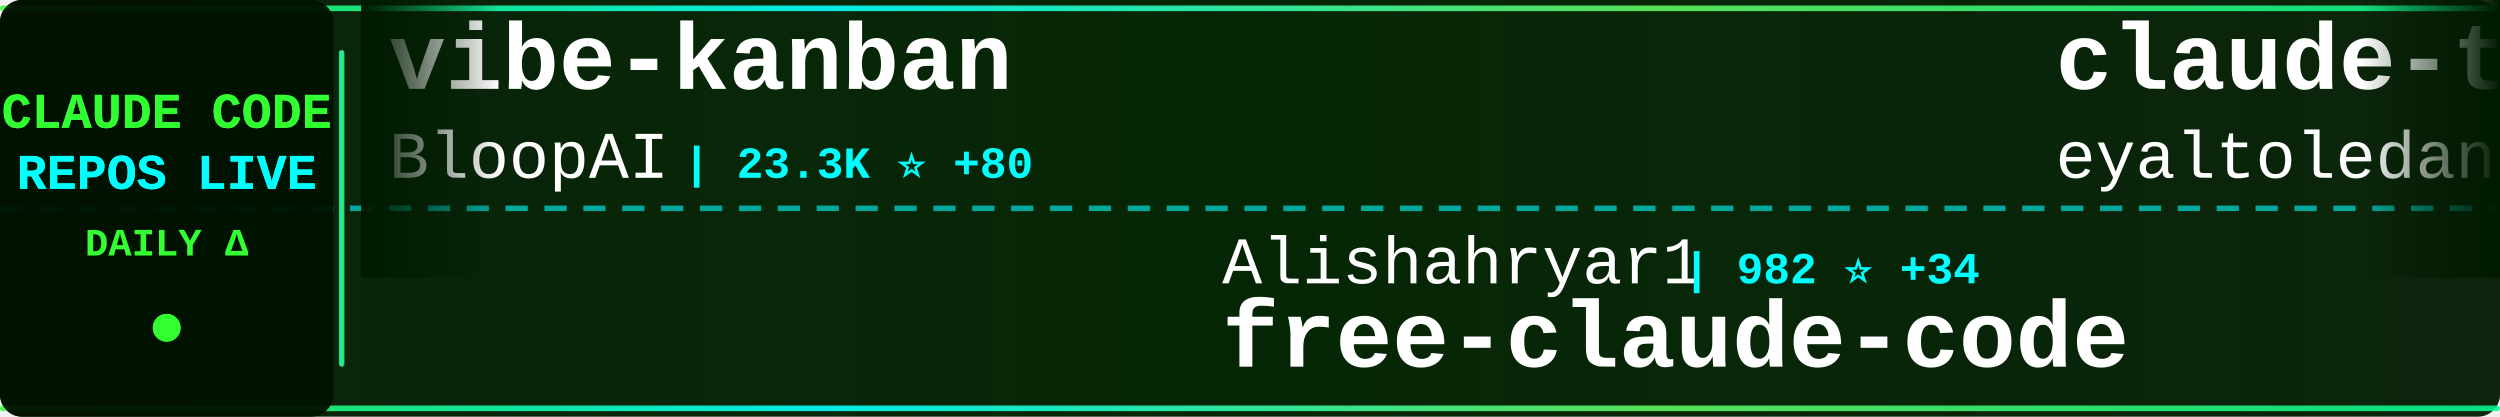
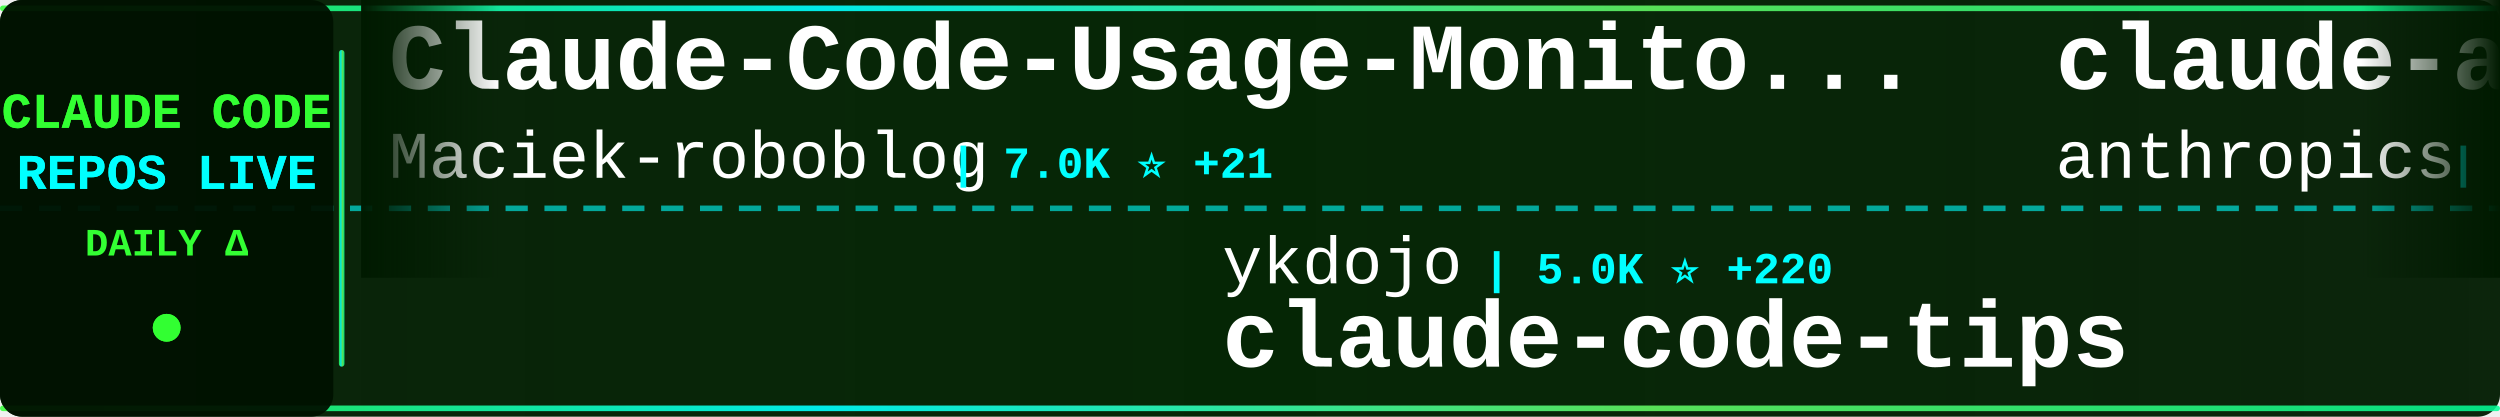
<svg xmlns="http://www.w3.org/2000/svg" width="900" height="150">
  <defs>
    <linearGradient id="tickerBg" x1="0%" y1="0%" x2="100%" y2="0%">
      <stop offset="0%" style="stop-color:#001a00;stop-opacity:0.95" />
      <stop offset="50%" style="stop-color:#002200;stop-opacity:0.98" />
      <stop offset="100%" style="stop-color:#001a00;stop-opacity:0.95" />
    </linearGradient>
    <linearGradient id="borderGrad" x1="0%" y1="0%" x2="100%" y2="0%">
      <stop offset="0%" style="stop-color:#33ff33;stop-opacity:0.85">
        <animate attributeName="stop-opacity" values="0.85;1;0.85" dur="2s" repeatCount="indefinite" />
      </stop>
      <stop offset="33%" style="stop-color:#00ffff;stop-opacity:0.9">
        <animate attributeName="stop-opacity" values="0.9;1;0.9" dur="2.2s" repeatCount="indefinite" />
      </stop>
      <stop offset="66%" style="stop-color:#66ff66;stop-opacity:0.85">
        <animate attributeName="stop-opacity" values="0.85;1;0.85" dur="1.8s" repeatCount="indefinite" />
      </stop>
      <stop offset="100%" style="stop-color:#00ff99;stop-opacity:0.85">
        <animate attributeName="stop-opacity" values="0.85;1;0.85" dur="2s" repeatCount="indefinite" />
      </stop>
    </linearGradient>
    <filter id="textGlow">
      <feGaussianBlur stdDeviation="0.1" result="coloredBlur" />
      <feMerge>
        <feMergeNode in="coloredBlur" />
        <feMergeNode in="SourceGraphic" />
      </feMerge>
    </filter>
    <filter id="metricGlow">
      <feGaussianBlur stdDeviation="0.2" result="coloredBlur" />
      <feMerge>
        <feMergeNode in="coloredBlur" />
        <feMergeNode in="SourceGraphic" />
      </feMerge>
    </filter>
    <linearGradient id="leftFade" x1="0%" y1="0%" x2="100%" y2="0%">
      <stop offset="0%" style="stop-color:#001a00;stop-opacity:1" />
      <stop offset="100%" style="stop-color:#001a00;stop-opacity:0" />
    </linearGradient>
    <linearGradient id="rightFade" x1="0%" y1="0%" x2="100%" y2="0%">
      <stop offset="0%" style="stop-color:#001a00;stop-opacity:0" />
      <stop offset="100%" style="stop-color:#001a00;stop-opacity:1" />
    </linearGradient>
  </defs>
  <rect width="900" height="150" fill="url(#tickerBg)" rx="8" />
  <rect x="0" y="2" width="900" height="2" fill="url(#borderGrad)" rx="1" />
  <rect x="0" y="146" width="900" height="2" fill="url(#borderGrad)" rx="1" />
  <line x1="0" y1="75" x2="900" y2="75" stroke="#00ffff" stroke-width="2" stroke-dasharray="8 6" opacity="0.6" />
  <rect x="0" y="0" width="120" height="150" fill="#001100" opacity="0.95" rx="8" />
  <text x="60" y="46" font-family="'Courier New', monospace" font-size="18" font-weight="bold" fill="#33ff33" text-anchor="middle" filter="url(#textGlow)">
    CLAUDE CODE
  </text>
  <text x="60" y="68" font-family="'Courier New', monospace" font-size="18" font-weight="bold" fill="#00ffff" text-anchor="middle" filter="url(#textGlow)">
    REPOS LIVE
  </text>
  <text x="60" y="92" font-family="'Courier New', monospace" font-size="14" font-weight="bold" fill="#33ff33" text-anchor="middle">
    DAILY Δ
  </text>
  <circle cx="60" cy="118" r="5" fill="#33ff33" filter="url(#metricGlow)">
    <animate attributeName="r" values="4;6;4" dur="1.5s" repeatCount="indefinite" />
    <animate attributeName="opacity" values="0.6;1;0.6" dur="1.5s" repeatCount="indefinite" />
  </circle>
  <rect x="122" y="18" width="2" height="114" fill="url(#borderGrad)" rx="1" />
  <clipPath id="tickerClip">
    <rect x="130" y="0" width="770" height="150" />
  </clipPath>
  <g clip-path="url(#tickerClip)">
    <g id="tickerItems">
      <animateTransform attributeName="transform" attributeType="XML" type="translate" from="0 0" to="-3000 0" dur="54s" repeatCount="indefinite" />
      <g transform="translate(0, 0)">
-         <text x="140" y="32" font-family="'Courier New', monospace" font-size="34" font-weight="bold" fill="#ffffff">vibe-kanban</text>
-         <text x="140" y="64" font-family="'Courier New', monospace" font-size="24" font-weight="normal" fill="#ffffff" opacity="1.0">BloopAI</text>
-         <text x="246" y="64" font-family="'Courier New', monospace" font-size="16" font-weight="bold" fill="#00ffff"> | 23.3K ⭐ +80</text>
+         <text x="140" y="32" font-family="'Courier New', monospace" font-size="34" font-weight="bold" fill="#ffffff">Claude-Code-Usage-Monito...</text>
+         <text x="140" y="64" font-family="'Courier New', monospace" font-size="24" font-weight="normal" fill="#ffffff" opacity="1.0">Maciek-roboblog</text>
+         <text x="342" y="64" font-family="'Courier New', monospace" font-size="16" font-weight="bold" fill="#00ffff"> | 7.0K ⭐ +21</text>
      </g>
      <g transform="translate(300, 0)">
-         <text x="140" y="102" font-family="'Courier New', monospace" font-size="24" font-weight="normal" fill="#ffffff" opacity="1.0">Alishahryar1</text>
-         <text x="306" y="102" font-family="'Courier New', monospace" font-size="16" font-weight="bold" fill="#00ffff"> | 982 ⭐ +34</text>
-         <text x="140" y="132" font-family="'Courier New', monospace" font-size="34" font-weight="bold" fill="#ffffff">free-claude-code</text>
+         <text x="140" y="102" font-family="'Courier New', monospace" font-size="24" font-weight="normal" fill="#ffffff" opacity="1.0">ykdojo</text>
+         <text x="234" y="102" font-family="'Courier New', monospace" font-size="16" font-weight="bold" fill="#00ffff"> | 5.0K ⭐ +220</text>
+         <text x="140" y="132" font-family="'Courier New', monospace" font-size="34" font-weight="bold" fill="#ffffff">claude-code-tips</text>
      </g>
      <g transform="translate(600, 0)">
-         <text x="140" y="32" font-family="'Courier New', monospace" font-size="34" font-weight="bold" fill="#ffffff">claude-task-master</text>
-         <text x="140" y="64" font-family="'Courier New', monospace" font-size="24" font-weight="normal" fill="#ffffff" opacity="1.0">eyaltoledano</text>
-         <text x="306" y="64" font-family="'Courier New', monospace" font-size="16" font-weight="bold" fill="#00ffff"> | 25.9K ⭐ +15</text>
+         <text x="140" y="32" font-family="'Courier New', monospace" font-size="34" font-weight="bold" fill="#ffffff">claude-agent-sdk-demos</text>
+         <text x="140" y="64" font-family="'Courier New', monospace" font-size="24" font-weight="normal" fill="#ffffff" opacity="1.0">anthropics</text>
+         <text x="282" y="64" font-family="'Courier New', monospace" font-size="16" font-weight="bold" fill="#00ffff"> | 1.7K ⭐ +15</text>
      </g>
      <g transform="translate(900, 0)">
-         <text x="140" y="102" font-family="'Courier New', monospace" font-size="24" font-weight="normal" fill="#ffffff" opacity="1.0">anthropics</text>
-         <text x="282" y="102" font-family="'Courier New', monospace" font-size="16" font-weight="bold" fill="#00ffff"> | 609 ⭐ +2</text>
-         <text x="140" y="132" font-family="'Courier New', monospace" font-size="34" font-weight="bold" fill="#ffffff">claude-code-base-action</text>
+         <text x="140" y="102" font-family="'Courier New', monospace" font-size="24" font-weight="normal" fill="#ffffff" opacity="1.0">numman-ali</text>
+         <text x="282" y="102" font-family="'Courier New', monospace" font-size="16" font-weight="bold" fill="#00ffff"> | 9.0K ⭐ +18</text>
+         <text x="140" y="132" font-family="'Courier New', monospace" font-size="34" font-weight="bold" fill="#ffffff">openskills</text>
      </g>
      <g transform="translate(1200, 0)">
-         <text x="140" y="32" font-family="'Courier New', monospace" font-size="34" font-weight="bold" fill="#ffffff">Claude-Code-Remote</text>
-         <text x="140" y="64" font-family="'Courier New', monospace" font-size="24" font-weight="normal" fill="#ffffff" opacity="1.0">JessyTsui</text>
-         <text x="270" y="64" font-family="'Courier New', monospace" font-size="16" font-weight="bold" fill="#00ffff"> | 1.2K ⭐ +2</text>
+         <text x="140" y="32" font-family="'Courier New', monospace" font-size="34" font-weight="bold" fill="#ffffff">awesome-claude-skills</text>
+         <text x="140" y="64" font-family="'Courier New', monospace" font-size="24" font-weight="normal" fill="#ffffff" opacity="1.0">ComposioHQ</text>
+         <text x="282" y="64" font-family="'Courier New', monospace" font-size="16" font-weight="bold" fill="#00ffff"> | 44.7K ⭐ +385</text>
      </g>
      <g transform="translate(1500, 0)">
-         <text x="140" y="102" font-family="'Courier New', monospace" font-size="24" font-weight="normal" fill="#ffffff" opacity="1.0">RichardAtCT</text>
-         <text x="294" y="102" font-family="'Courier New', monospace" font-size="16" font-weight="bold" fill="#00ffff"> | 2.1K ⭐ +18</text>
-         <text x="140" y="132" font-family="'Courier New', monospace" font-size="34" font-weight="bold" fill="#ffffff">claude-code-telegram</text>
+         <text x="140" y="102" font-family="'Courier New', monospace" font-size="24" font-weight="normal" fill="#ffffff" opacity="1.0">Pimzino</text>
+         <text x="246" y="102" font-family="'Courier New', monospace" font-size="16" font-weight="bold" fill="#00ffff"> | 3.5K ⭐ +11</text>
+         <text x="140" y="132" font-family="'Courier New', monospace" font-size="34" font-weight="bold" fill="#ffffff">claude-code-spec-workflo...</text>
      </g>
      <g transform="translate(1800, 0)">
-         <text x="140" y="32" font-family="'Courier New', monospace" font-size="34" font-weight="bold" fill="#ffffff">awesome-claude-code-plug...</text>
-         <text x="140" y="64" font-family="'Courier New', monospace" font-size="24" font-weight="normal" fill="#ffffff" opacity="1.0">ccplugins</text>
-         <text x="270" y="64" font-family="'Courier New', monospace" font-size="16" font-weight="bold" fill="#00ffff"> | 625 ⭐ +1</text>
+         <text x="140" y="32" font-family="'Courier New', monospace" font-size="34" font-weight="bold" fill="#ffffff">oh-my-claudecode</text>
+         <text x="140" y="64" font-family="'Courier New', monospace" font-size="24" font-weight="normal" fill="#ffffff" opacity="1.0">Yeachan-Heo</text>
+         <text x="294" y="64" font-family="'Courier New', monospace" font-size="16" font-weight="bold" fill="#00ffff"> | 10.0K ⭐ +137</text>
      </g>
      <g transform="translate(2100, 0)">
+         <text x="140" y="102" font-family="'Courier New', monospace" font-size="24" font-weight="normal" fill="#ffffff" opacity="1.0">slopus</text>
+         <text x="234" y="102" font-family="'Courier New', monospace" font-size="16" font-weight="bold" fill="#00ffff"> | 15.4K ⭐ +138</text>
+         <text x="140" y="132" font-family="'Courier New', monospace" font-size="34" font-weight="bold" fill="#ffffff">happy</text>
+       </g>
+       <g transform="translate(2400, 0)">
+         <text x="140" y="32" font-family="'Courier New', monospace" font-size="34" font-weight="bold" fill="#ffffff">claudecodeui</text>
+         <text x="140" y="64" font-family="'Courier New', monospace" font-size="24" font-weight="normal" fill="#ffffff" opacity="1.0">siteboon</text>
+         <text x="258" y="64" font-family="'Courier New', monospace" font-size="16" font-weight="bold" fill="#00ffff"> | 8.5K ⭐ +57</text>
+       </g>
+       <g transform="translate(2700, 0)">
+         <text x="140" y="102" font-family="'Courier New', monospace" font-size="24" font-weight="normal" fill="#ffffff" opacity="1.0">centminmod</text>
+         <text x="282" y="102" font-family="'Courier New', monospace" font-size="16" font-weight="bold" fill="#00ffff"> | 2.1K ⭐ +30</text>
+         <text x="140" y="132" font-family="'Courier New', monospace" font-size="34" font-weight="bold" fill="#ffffff">my-claude-code-setup</text>
+       </g>
+       <g transform="translate(3000, 0)">
+         <text x="140" y="32" font-family="'Courier New', monospace" font-size="34" font-weight="bold" fill="#ffffff">Claude-Code-Usage-Monito...</text>
+         <text x="140" y="64" font-family="'Courier New', monospace" font-size="24" font-weight="normal" fill="#ffffff" opacity="1.0">Maciek-roboblog</text>
+         <text x="342" y="64" font-family="'Courier New', monospace" font-size="16" font-weight="bold" fill="#00ffff"> | 7.0K ⭐ +21</text>
+       </g>
+       <g transform="translate(3300, 0)">
        <text x="140" y="102" font-family="'Courier New', monospace" font-size="24" font-weight="normal" fill="#ffffff" opacity="1.0">ykdojo</text>
-         <text x="234" y="102" font-family="'Courier New', monospace" font-size="16" font-weight="bold" fill="#00ffff"> | 5.0K ⭐ +308</text>
+         <text x="234" y="102" font-family="'Courier New', monospace" font-size="16" font-weight="bold" fill="#00ffff"> | 5.0K ⭐ +220</text>
        <text x="140" y="132" font-family="'Courier New', monospace" font-size="34" font-weight="bold" fill="#ffffff">claude-code-tips</text>
      </g>
-       <g transform="translate(2400, 0)">
-         <text x="140" y="32" font-family="'Courier New', monospace" font-size="34" font-weight="bold" fill="#ffffff">claude-code-reverse</text>
-         <text x="140" y="64" font-family="'Courier New', monospace" font-size="24" font-weight="normal" fill="#ffffff" opacity="1.0">Yuyz0112</text>
-         <text x="258" y="64" font-family="'Courier New', monospace" font-size="16" font-weight="bold" fill="#00ffff"> | 2.2K ⭐ +4</text>
-       </g>
-       <g transform="translate(2700, 0)">
-         <text x="140" y="102" font-family="'Courier New', monospace" font-size="24" font-weight="normal" fill="#ffffff" opacity="1.0">lyconear</text>
-         <text x="258" y="102" font-family="'Courier New', monospace" font-size="16" font-weight="bold" fill="#00ffff"> | 4 ⭐</text>
-         <text x="140" y="132" font-family="'Courier New', monospace" font-size="34" font-weight="bold" fill="#ffffff">Claude-Code</text>
-       </g>
-       <g transform="translate(3000, 0)">
-         <text x="140" y="32" font-family="'Courier New', monospace" font-size="34" font-weight="bold" fill="#ffffff">vibe-kanban</text>
-         <text x="140" y="64" font-family="'Courier New', monospace" font-size="24" font-weight="normal" fill="#ffffff" opacity="1.0">BloopAI</text>
-         <text x="246" y="64" font-family="'Courier New', monospace" font-size="16" font-weight="bold" fill="#00ffff"> | 23.3K ⭐ +80</text>
-       </g>
-       <g transform="translate(3300, 0)">
-         <text x="140" y="102" font-family="'Courier New', monospace" font-size="24" font-weight="normal" fill="#ffffff" opacity="1.0">Alishahryar1</text>
-         <text x="306" y="102" font-family="'Courier New', monospace" font-size="16" font-weight="bold" fill="#00ffff"> | 982 ⭐ +34</text>
-         <text x="140" y="132" font-family="'Courier New', monospace" font-size="34" font-weight="bold" fill="#ffffff">free-claude-code</text>
-       </g>
      <g transform="translate(3600, 0)">
-         <text x="140" y="32" font-family="'Courier New', monospace" font-size="34" font-weight="bold" fill="#ffffff">claude-task-master</text>
-         <text x="140" y="64" font-family="'Courier New', monospace" font-size="24" font-weight="normal" fill="#ffffff" opacity="1.0">eyaltoledano</text>
-         <text x="306" y="64" font-family="'Courier New', monospace" font-size="16" font-weight="bold" fill="#00ffff"> | 25.9K ⭐ +15</text>
+         <text x="140" y="32" font-family="'Courier New', monospace" font-size="34" font-weight="bold" fill="#ffffff">claude-agent-sdk-demos</text>
+         <text x="140" y="64" font-family="'Courier New', monospace" font-size="24" font-weight="normal" fill="#ffffff" opacity="1.0">anthropics</text>
+         <text x="282" y="64" font-family="'Courier New', monospace" font-size="16" font-weight="bold" fill="#00ffff"> | 1.7K ⭐ +15</text>
      </g>
      <g transform="translate(3900, 0)">
-         <text x="140" y="102" font-family="'Courier New', monospace" font-size="24" font-weight="normal" fill="#ffffff" opacity="1.0">anthropics</text>
-         <text x="282" y="102" font-family="'Courier New', monospace" font-size="16" font-weight="bold" fill="#00ffff"> | 609 ⭐ +2</text>
-         <text x="140" y="132" font-family="'Courier New', monospace" font-size="34" font-weight="bold" fill="#ffffff">claude-code-base-action</text>
+         <text x="140" y="102" font-family="'Courier New', monospace" font-size="24" font-weight="normal" fill="#ffffff" opacity="1.0">numman-ali</text>
+         <text x="282" y="102" font-family="'Courier New', monospace" font-size="16" font-weight="bold" fill="#00ffff"> | 9.0K ⭐ +18</text>
+         <text x="140" y="132" font-family="'Courier New', monospace" font-size="34" font-weight="bold" fill="#ffffff">openskills</text>
      </g>
    </g>
  </g>
  <rect x="130" y="0" width="50" height="100" fill="url(#leftFade)" />
  <rect x="850" y="0" width="50" height="100" fill="url(#rightFade)" />
</svg>
